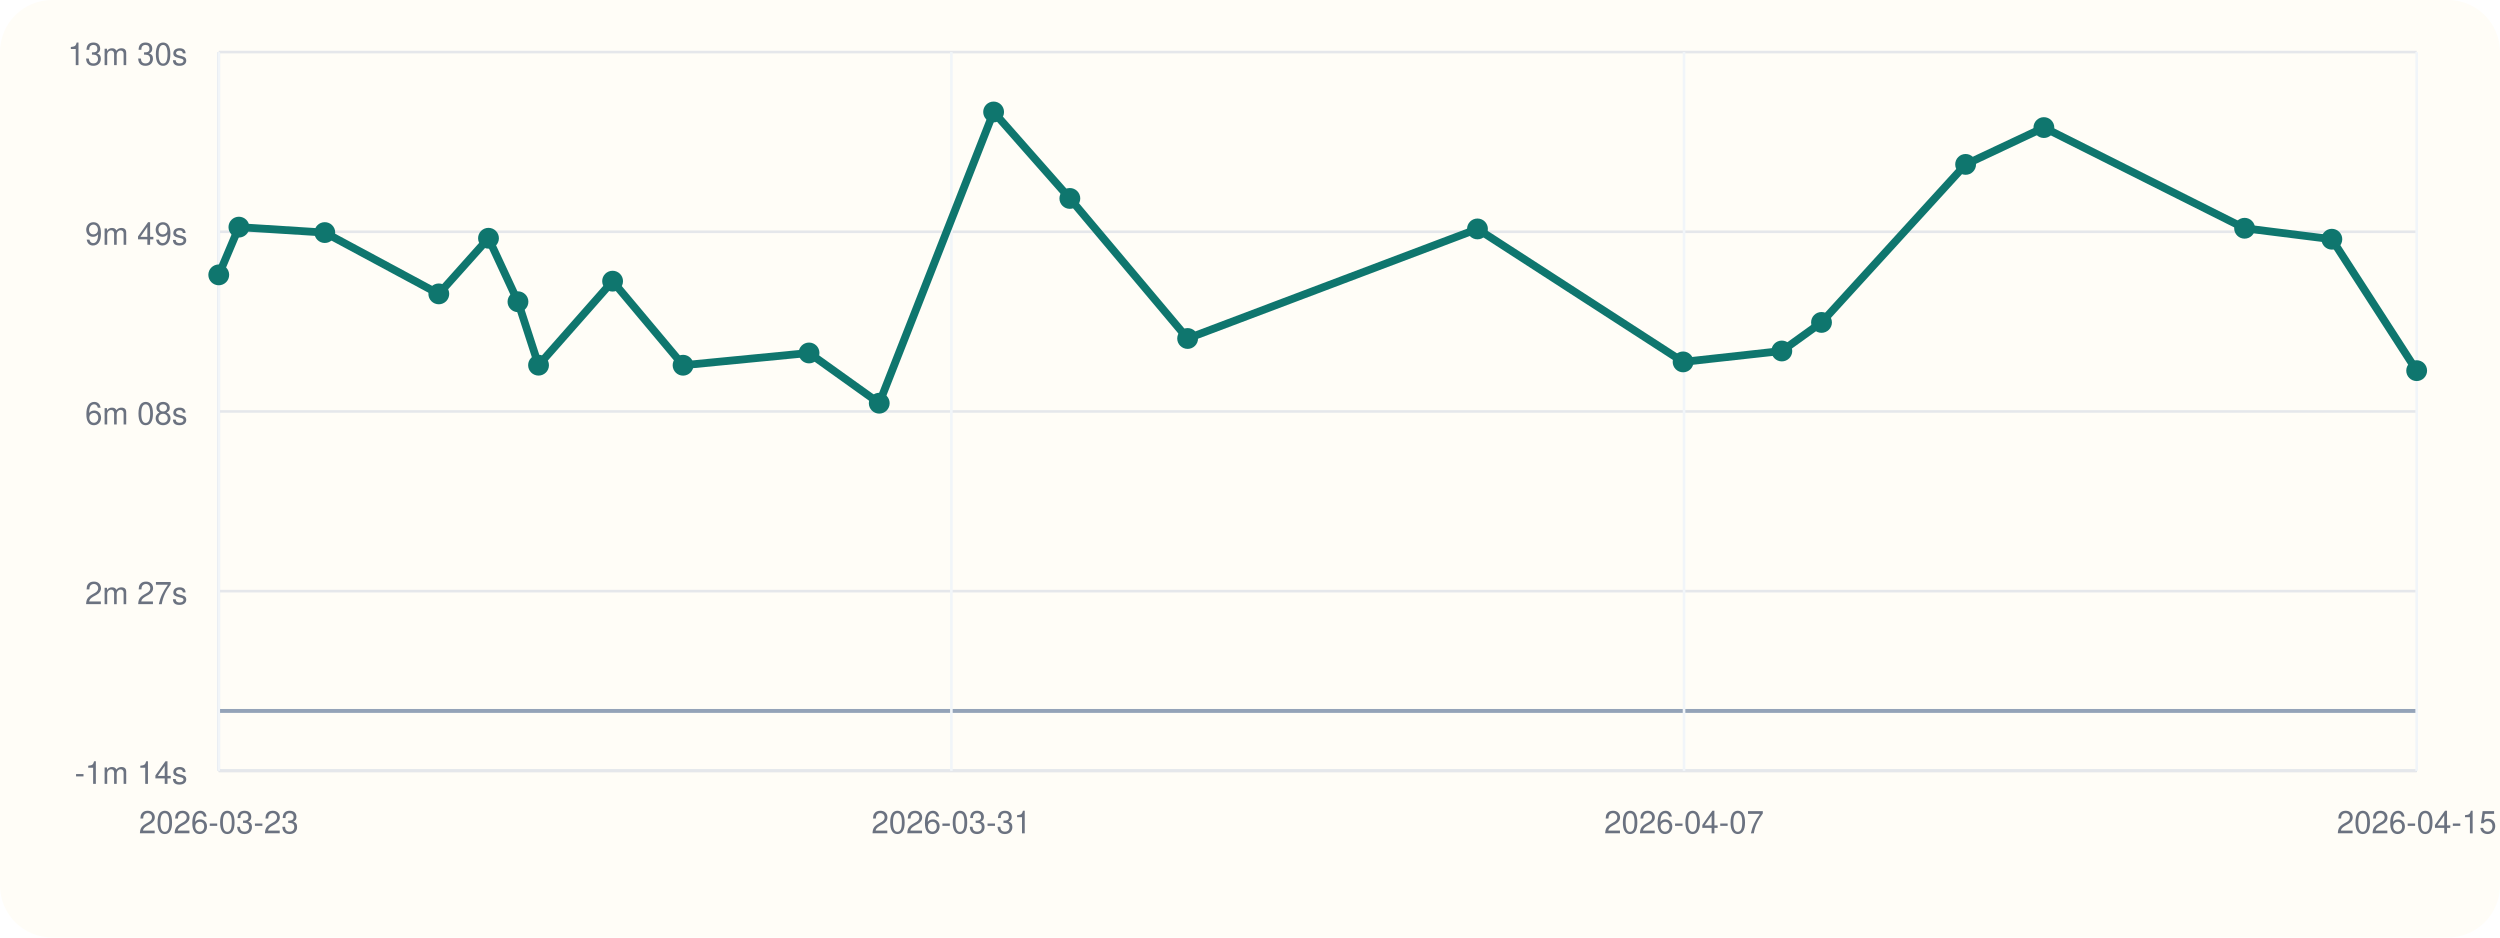
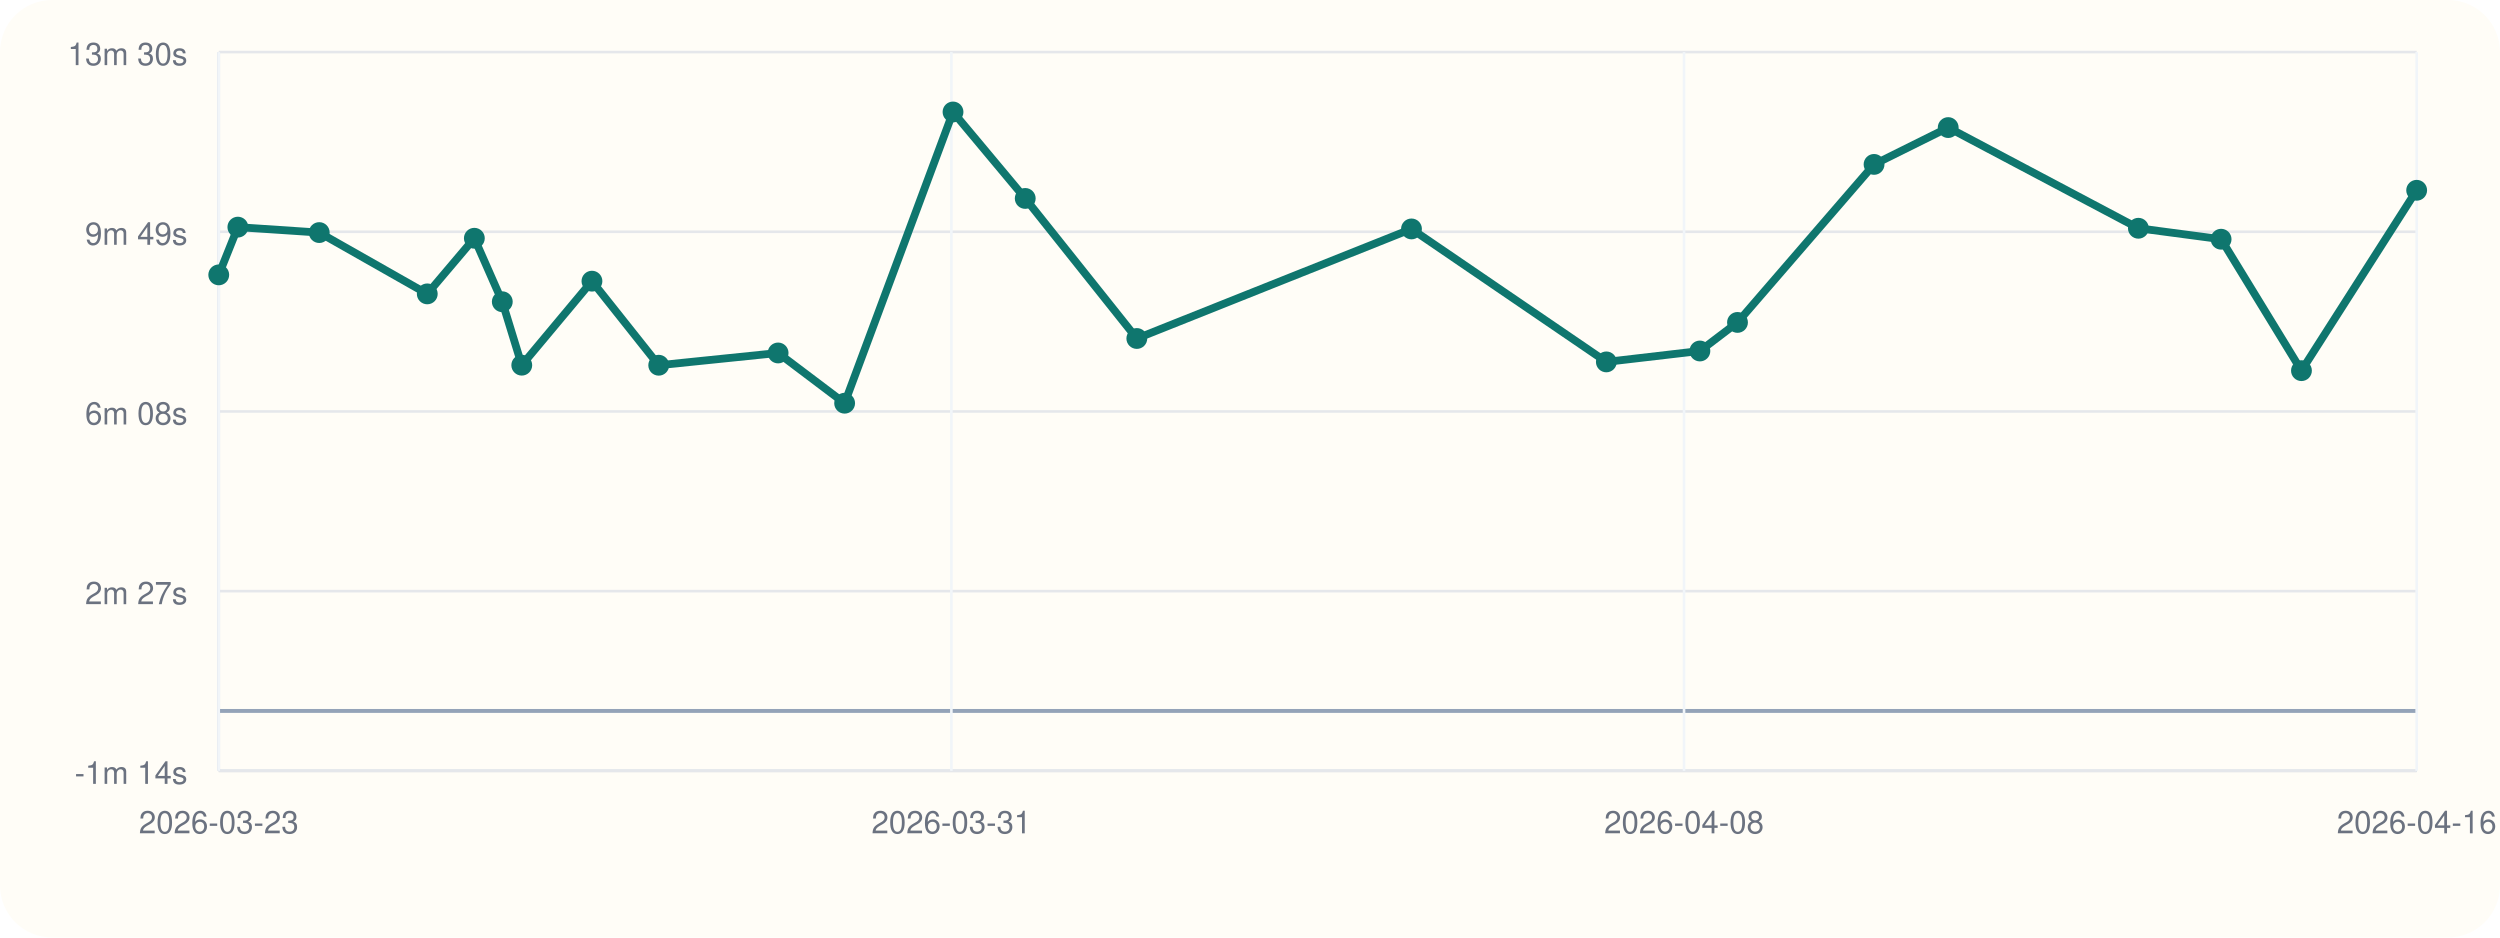
<svg xmlns="http://www.w3.org/2000/svg" viewBox="0 0 960 360">
  <rect width="960" height="360" rx="20" fill="#fffdf7" />
  <line x1="84" y1="296" x2="928" y2="296" stroke="#cbd5e1" stroke-width="1" />
  <line x1="84" y1="20" x2="84" y2="296" stroke="#cbd5e1" stroke-width="1" />
  <line x1="84" y1="273.00" x2="928" y2="273.00" stroke="#94a3b8" stroke-width="1.5" />
  <line x1="84" y1="296.00" x2="928" y2="296.00" stroke="#e5e7eb" stroke-width="1" />
  <text x="72" y="301.00" text-anchor="end" font-size="12" font-family="Helvetica, Arial, sans-serif" fill="#6b7280">-1m 14s</text>
  <line x1="84" y1="227.00" x2="928" y2="227.00" stroke="#e5e7eb" stroke-width="1" />
  <text x="72" y="232.00" text-anchor="end" font-size="12" font-family="Helvetica, Arial, sans-serif" fill="#6b7280">2m 27s</text>
  <line x1="84" y1="158.00" x2="928" y2="158.00" stroke="#e5e7eb" stroke-width="1" />
  <text x="72" y="163.00" text-anchor="end" font-size="12" font-family="Helvetica, Arial, sans-serif" fill="#6b7280">6m 08s</text>
  <line x1="84" y1="89.00" x2="928" y2="89.00" stroke="#e5e7eb" stroke-width="1" />
  <text x="72" y="94.00" text-anchor="end" font-size="12" font-family="Helvetica, Arial, sans-serif" fill="#6b7280">9m 49s</text>
  <line x1="84" y1="20.00" x2="928" y2="20.00" stroke="#e5e7eb" stroke-width="1" />
  <text x="72" y="25.00" text-anchor="end" font-size="12" font-family="Helvetica, Arial, sans-serif" fill="#6b7280">13m 30s</text>
  <line x1="84.00" y1="20" x2="84.00" y2="296" stroke="#f1f5f9" stroke-width="1" />
  <text x="84.00" y="320" text-anchor="middle" font-size="12" font-family="Helvetica, Arial, sans-serif" fill="#6b7280">2026-03-23</text>
  <line x1="365.33" y1="20" x2="365.33" y2="296" stroke="#f1f5f9" stroke-width="1" />
  <text x="365.33" y="320" text-anchor="middle" font-size="12" font-family="Helvetica, Arial, sans-serif" fill="#6b7280">2026-03-31</text>
  <line x1="646.67" y1="20" x2="646.67" y2="296" stroke="#f1f5f9" stroke-width="1" />
-   <text x="646.67" y="320" text-anchor="middle" font-size="12" font-family="Helvetica, Arial, sans-serif" fill="#6b7280">2026-04-07</text>
+   <text x="646.67" y="320" text-anchor="middle" font-size="12" font-family="Helvetica, Arial, sans-serif" fill="#6b7280">2026-04-08</text>
  <line x1="928.00" y1="20" x2="928.00" y2="296" stroke="#f1f5f9" stroke-width="1" />
-   <text x="928.00" y="320" text-anchor="middle" font-size="12" font-family="Helvetica, Arial, sans-serif" fill="#6b7280">2026-04-15</text>
-   <polyline fill="none" stroke="#0f766e" stroke-width="3" points="84.00,105.55 91.74,87.22 124.72,89.31 168.50,112.85 187.58,91.49 198.90,115.87 206.80,140.23 235.24,107.97 262.30,140.25 310.67,135.54 337.63,154.83 381.55,43.00 410.82,76.20 456.05,129.98 567.35,87.91 646.31,138.97 684.22,134.78 699.46,123.81 754.80,63.13 784.85,48.99 861.92,87.65 895.43,91.86 928.00,142.33" />
+   <text x="928.00" y="320" text-anchor="middle" font-size="12" font-family="Helvetica, Arial, sans-serif" fill="#6b7280">2026-04-16</text>
+   <polyline fill="none" stroke="#0f766e" stroke-width="3" points="84.00,105.55 91.34,87.22 122.59,89.31 164.07,112.85 182.15,91.49 192.88,115.87 200.36,140.23 227.31,107.97 252.95,140.25 298.79,135.54 324.34,154.83 365.96,43.00 393.69,76.20 436.54,129.98 542.01,87.91 616.84,138.97 652.76,134.78 667.20,123.81 719.64,63.13 748.11,48.99 821.14,87.65 852.90,91.86 883.76,142.33 928.00,73.07" />
  <circle cx="84.00" cy="105.55" r="4" fill="#0f766e" />
-   <circle cx="91.74" cy="87.22" r="4" fill="#0f766e" />
-   <circle cx="124.72" cy="89.31" r="4" fill="#0f766e" />
-   <circle cx="168.50" cy="112.85" r="4" fill="#0f766e" />
-   <circle cx="187.58" cy="91.49" r="4" fill="#0f766e" />
-   <circle cx="198.90" cy="115.87" r="4" fill="#0f766e" />
-   <circle cx="206.80" cy="140.23" r="4" fill="#0f766e" />
-   <circle cx="235.24" cy="107.97" r="4" fill="#0f766e" />
-   <circle cx="262.30" cy="140.25" r="4" fill="#0f766e" />
-   <circle cx="310.67" cy="135.54" r="4" fill="#0f766e" />
-   <circle cx="337.63" cy="154.83" r="4" fill="#0f766e" />
-   <circle cx="381.55" cy="43.00" r="4" fill="#0f766e" />
-   <circle cx="410.82" cy="76.20" r="4" fill="#0f766e" />
-   <circle cx="456.05" cy="129.98" r="4" fill="#0f766e" />
-   <circle cx="567.35" cy="87.91" r="4" fill="#0f766e" />
-   <circle cx="646.31" cy="138.97" r="4" fill="#0f766e" />
-   <circle cx="684.22" cy="134.78" r="4" fill="#0f766e" />
-   <circle cx="699.46" cy="123.81" r="4" fill="#0f766e" />
-   <circle cx="754.80" cy="63.13" r="4" fill="#0f766e" />
-   <circle cx="784.85" cy="48.99" r="4" fill="#0f766e" />
-   <circle cx="861.92" cy="87.65" r="4" fill="#0f766e" />
-   <circle cx="895.43" cy="91.86" r="4" fill="#0f766e" />
-   <circle cx="928.00" cy="142.33" r="4" fill="#0f766e" />
+   <circle cx="91.34" cy="87.22" r="4" fill="#0f766e" />
+   <circle cx="122.59" cy="89.31" r="4" fill="#0f766e" />
+   <circle cx="164.07" cy="112.85" r="4" fill="#0f766e" />
+   <circle cx="182.15" cy="91.49" r="4" fill="#0f766e" />
+   <circle cx="192.88" cy="115.87" r="4" fill="#0f766e" />
+   <circle cx="200.36" cy="140.23" r="4" fill="#0f766e" />
+   <circle cx="227.31" cy="107.97" r="4" fill="#0f766e" />
+   <circle cx="252.95" cy="140.25" r="4" fill="#0f766e" />
+   <circle cx="298.79" cy="135.54" r="4" fill="#0f766e" />
+   <circle cx="324.34" cy="154.83" r="4" fill="#0f766e" />
+   <circle cx="365.96" cy="43.00" r="4" fill="#0f766e" />
+   <circle cx="393.69" cy="76.20" r="4" fill="#0f766e" />
+   <circle cx="436.54" cy="129.98" r="4" fill="#0f766e" />
+   <circle cx="542.01" cy="87.91" r="4" fill="#0f766e" />
+   <circle cx="616.84" cy="138.97" r="4" fill="#0f766e" />
+   <circle cx="652.76" cy="134.78" r="4" fill="#0f766e" />
+   <circle cx="667.20" cy="123.81" r="4" fill="#0f766e" />
+   <circle cx="719.64" cy="63.13" r="4" fill="#0f766e" />
+   <circle cx="748.11" cy="48.99" r="4" fill="#0f766e" />
+   <circle cx="821.14" cy="87.65" r="4" fill="#0f766e" />
+   <circle cx="852.90" cy="91.86" r="4" fill="#0f766e" />
+   <circle cx="883.76" cy="142.33" r="4" fill="#0f766e" />
+   <circle cx="928.00" cy="73.07" r="4" fill="#0f766e" />
</svg>
